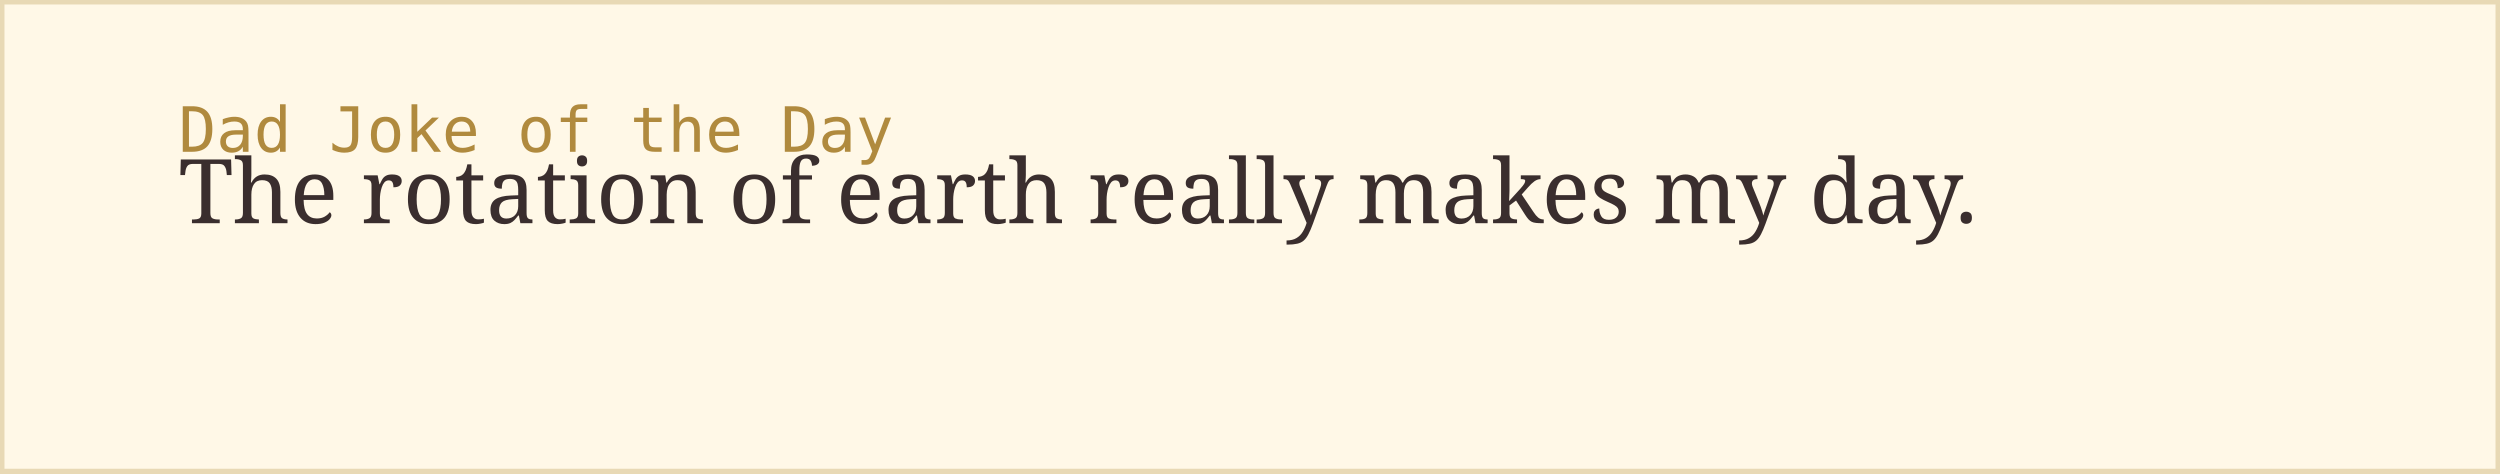
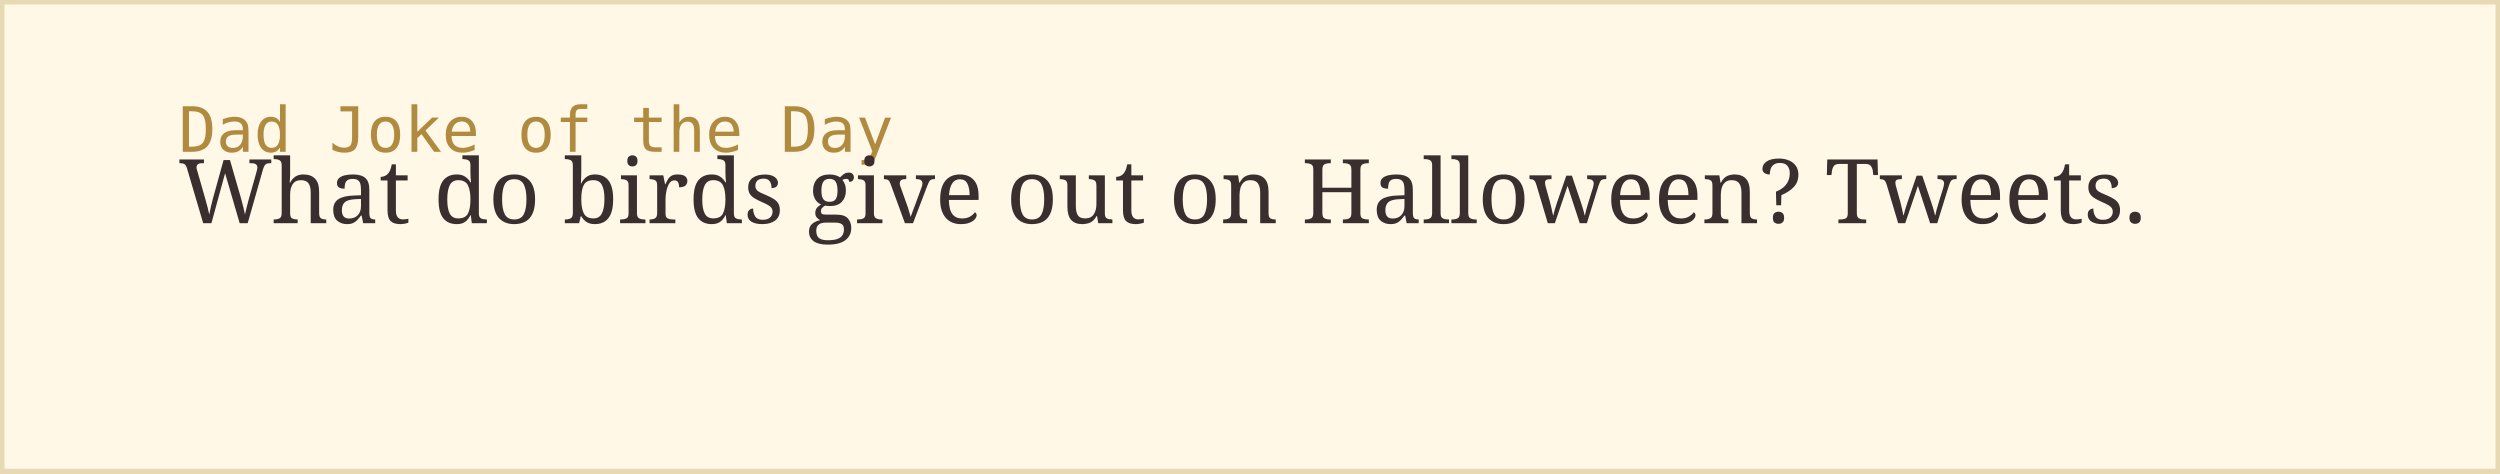
<svg xmlns="http://www.w3.org/2000/svg" width="560" height="106">
  <rect width="100%" height="100%" fill="#fff8e7" stroke="#e8d9b5" stroke-width="2" />
  <text x="40" y="34" font-family="monospace" font-size="14" fill="#b08a3e">Dad Joke of the Day</text>
-   <text x="40" y="50" font-family="Georgia, serif" font-size="20" fill="#3a2e2e">The rotation of earth really makes my day.</text>
+   <text x="40" y="50" font-family="Georgia, serif" font-size="20" fill="#3a2e2e">What do birds give out on Halloween? Tweets.</text>
</svg>
